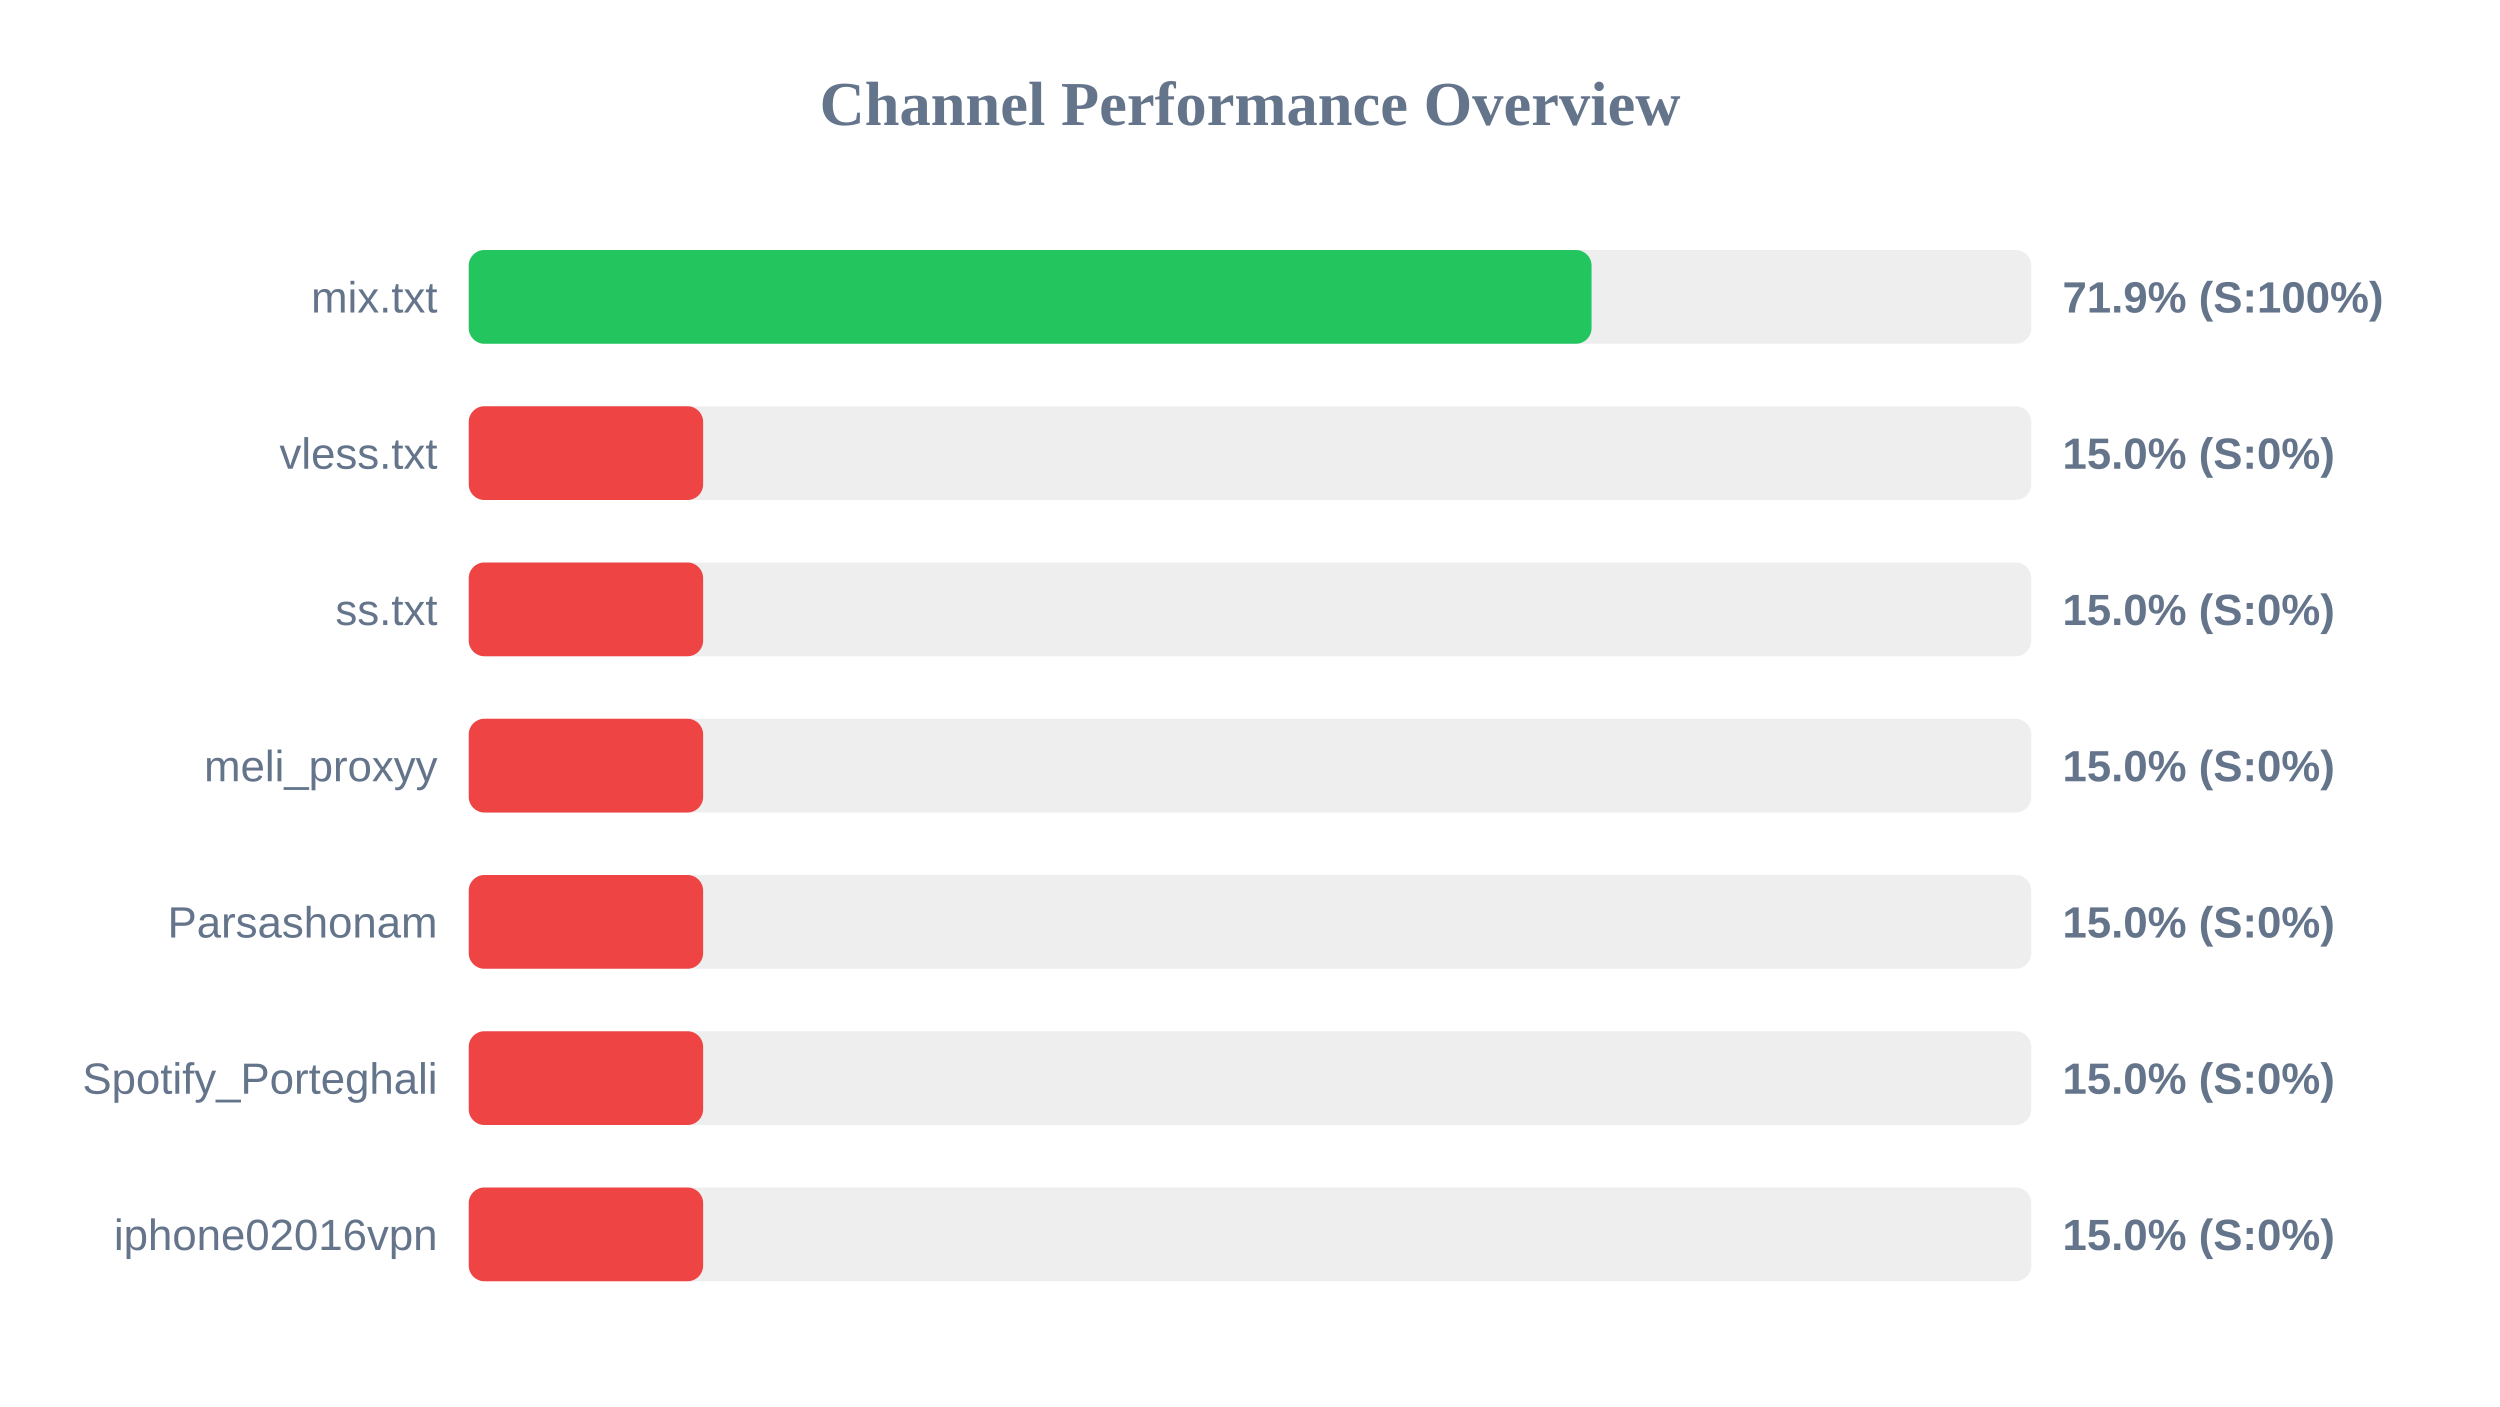
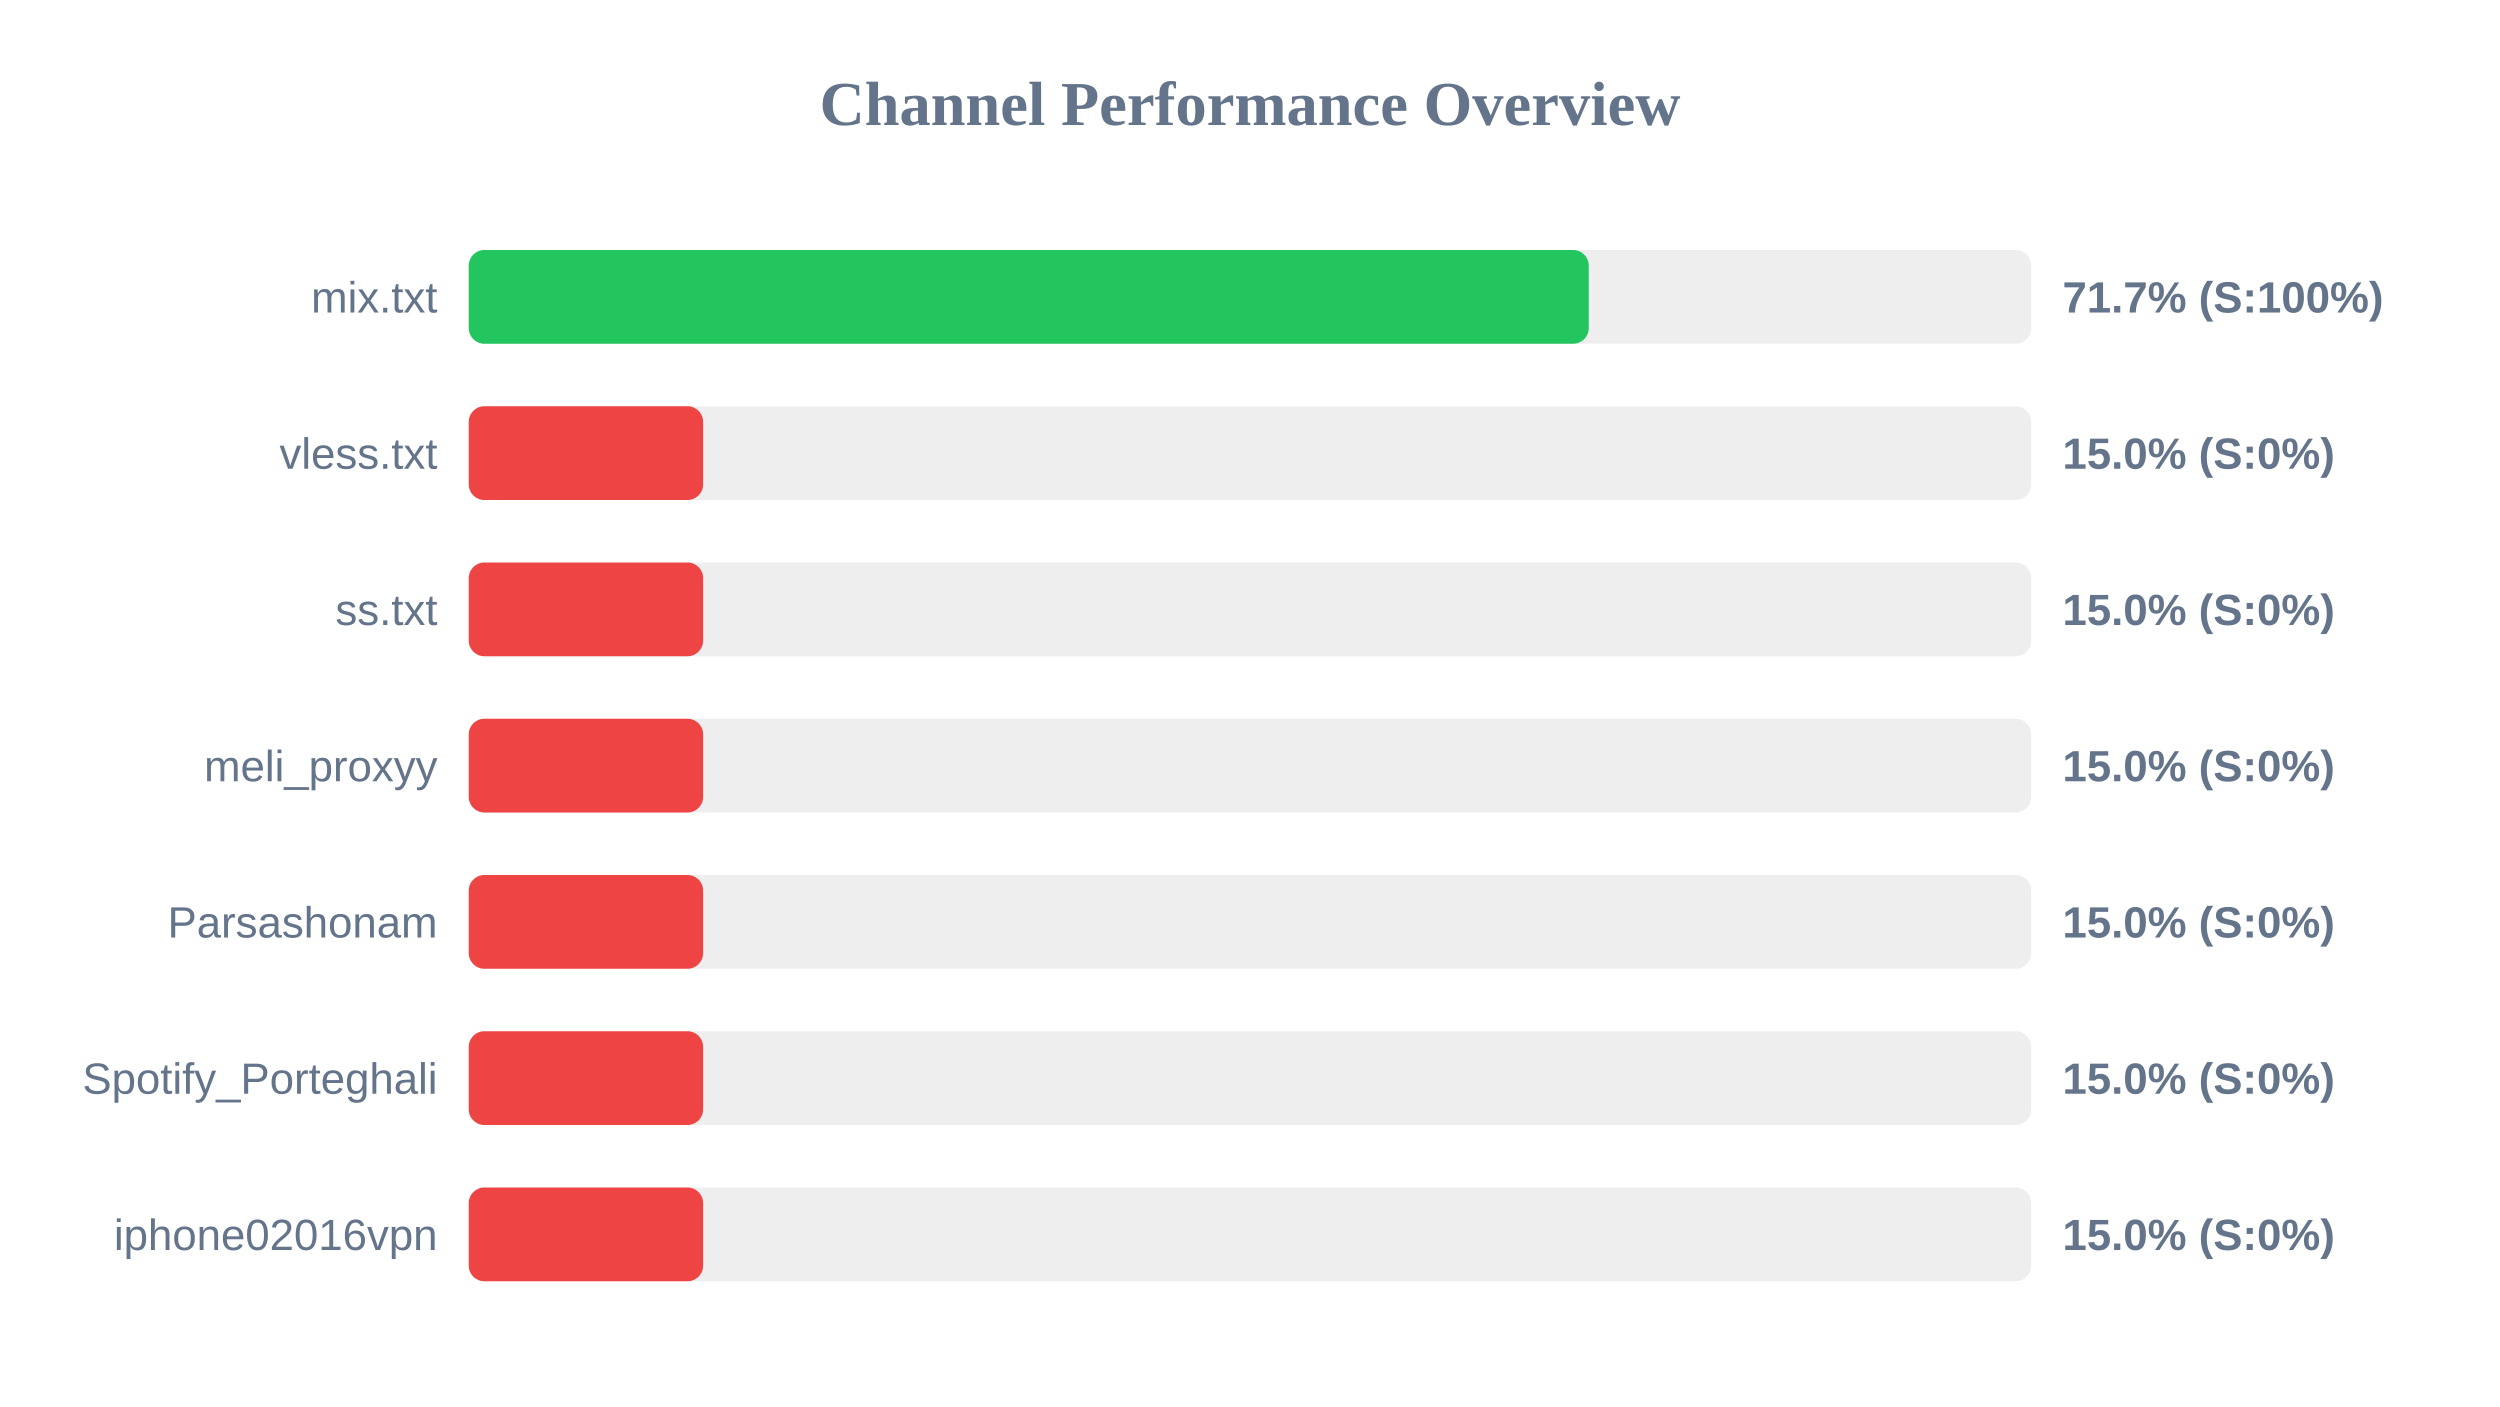
<svg xmlns="http://www.w3.org/2000/svg" width="800" height="450" version="1.1">
  <style>
        .row { font: 14px Arial; fill: #64748b; }
        .score { font: bold 14px Arial; fill: #64748b; }
    </style>
  <text x="400" y="40" text-anchor="middle" font-size="20px" font-weight="bold" fill="#64748b">Channel Performance Overview</text>
  <rect x="150" y="80" width="500" height="30" fill="#eee" rx="5" />
-   <rect x="150" y="80" width="359.3" height="30" fill="#22c55e" rx="5" />
+   <rect x="150" y="80" width="358.4" height="30" fill="#22c55e" rx="5" />
  <text x="140" y="100" text-anchor="end" class="row">mix.txt</text>
-   <text x="660" y="100" text-anchor="start" class="score">71.9% (S:100%)</text>
+   <text x="660" y="100" text-anchor="start" class="score">71.7% (S:100%)</text>
  <rect x="150" y="130" width="500" height="30" fill="#eee" rx="5" />
  <rect x="150" y="130" width="75.0" height="30" fill="#ef4444" rx="5" />
  <text x="140" y="150" text-anchor="end" class="row">vless.txt</text>
  <text x="660" y="150" text-anchor="start" class="score">15.0% (S:0%)</text>
  <rect x="150" y="180" width="500" height="30" fill="#eee" rx="5" />
  <rect x="150" y="180" width="75.0" height="30" fill="#ef4444" rx="5" />
  <text x="140" y="200" text-anchor="end" class="row">ss.txt</text>
  <text x="660" y="200" text-anchor="start" class="score">15.0% (S:0%)</text>
  <rect x="150" y="230" width="500" height="30" fill="#eee" rx="5" />
  <rect x="150" y="230" width="75.0" height="30" fill="#ef4444" rx="5" />
  <text x="140" y="250" text-anchor="end" class="row">meli_proxyy</text>
  <text x="660" y="250" text-anchor="start" class="score">15.0% (S:0%)</text>
  <rect x="150" y="280" width="500" height="30" fill="#eee" rx="5" />
  <rect x="150" y="280" width="75.0" height="30" fill="#ef4444" rx="5" />
  <text x="140" y="300" text-anchor="end" class="row">Parsashonam</text>
  <text x="660" y="300" text-anchor="start" class="score">15.0% (S:0%)</text>
  <rect x="150" y="330" width="500" height="30" fill="#eee" rx="5" />
  <rect x="150" y="330" width="75.0" height="30" fill="#ef4444" rx="5" />
  <text x="140" y="350" text-anchor="end" class="row">Spotify_Porteghali</text>
  <text x="660" y="350" text-anchor="start" class="score">15.0% (S:0%)</text>
  <rect x="150" y="380" width="500" height="30" fill="#eee" rx="5" />
  <rect x="150" y="380" width="75.0" height="30" fill="#ef4444" rx="5" />
  <text x="140" y="400" text-anchor="end" class="row">iphone02016vpn</text>
  <text x="660" y="400" text-anchor="start" class="score">15.0% (S:0%)</text>
</svg>
